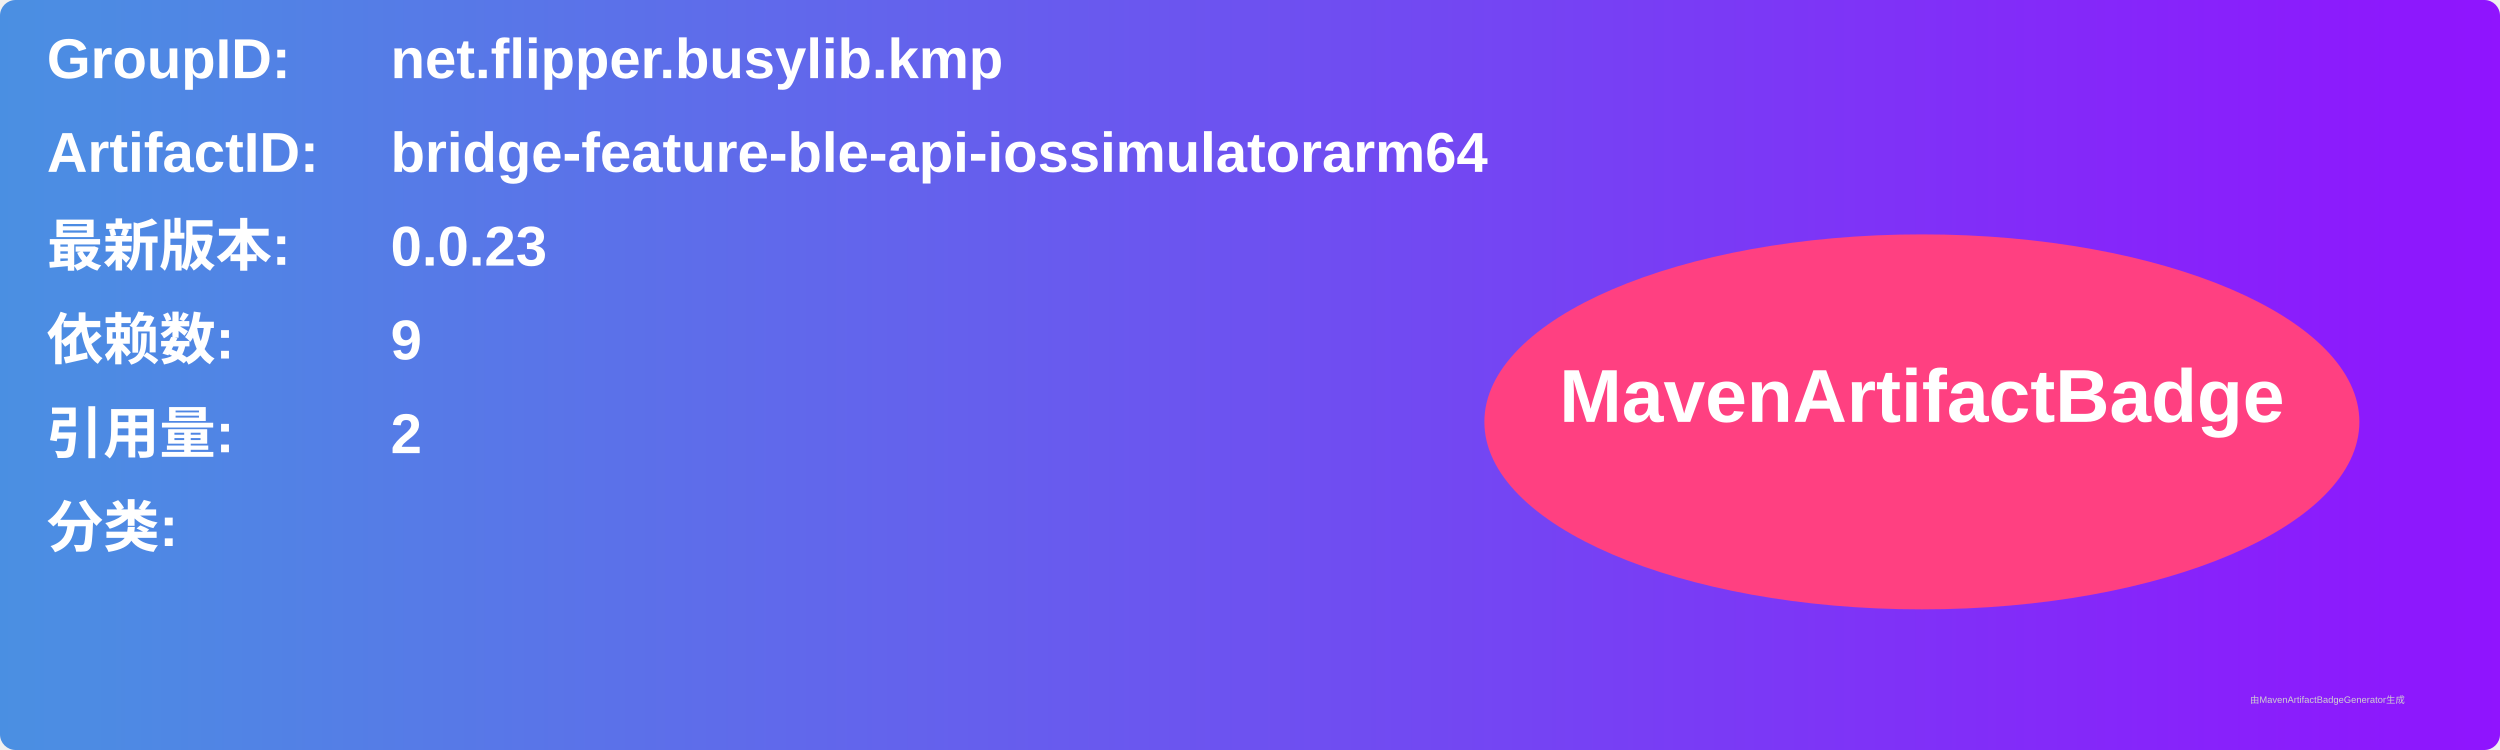
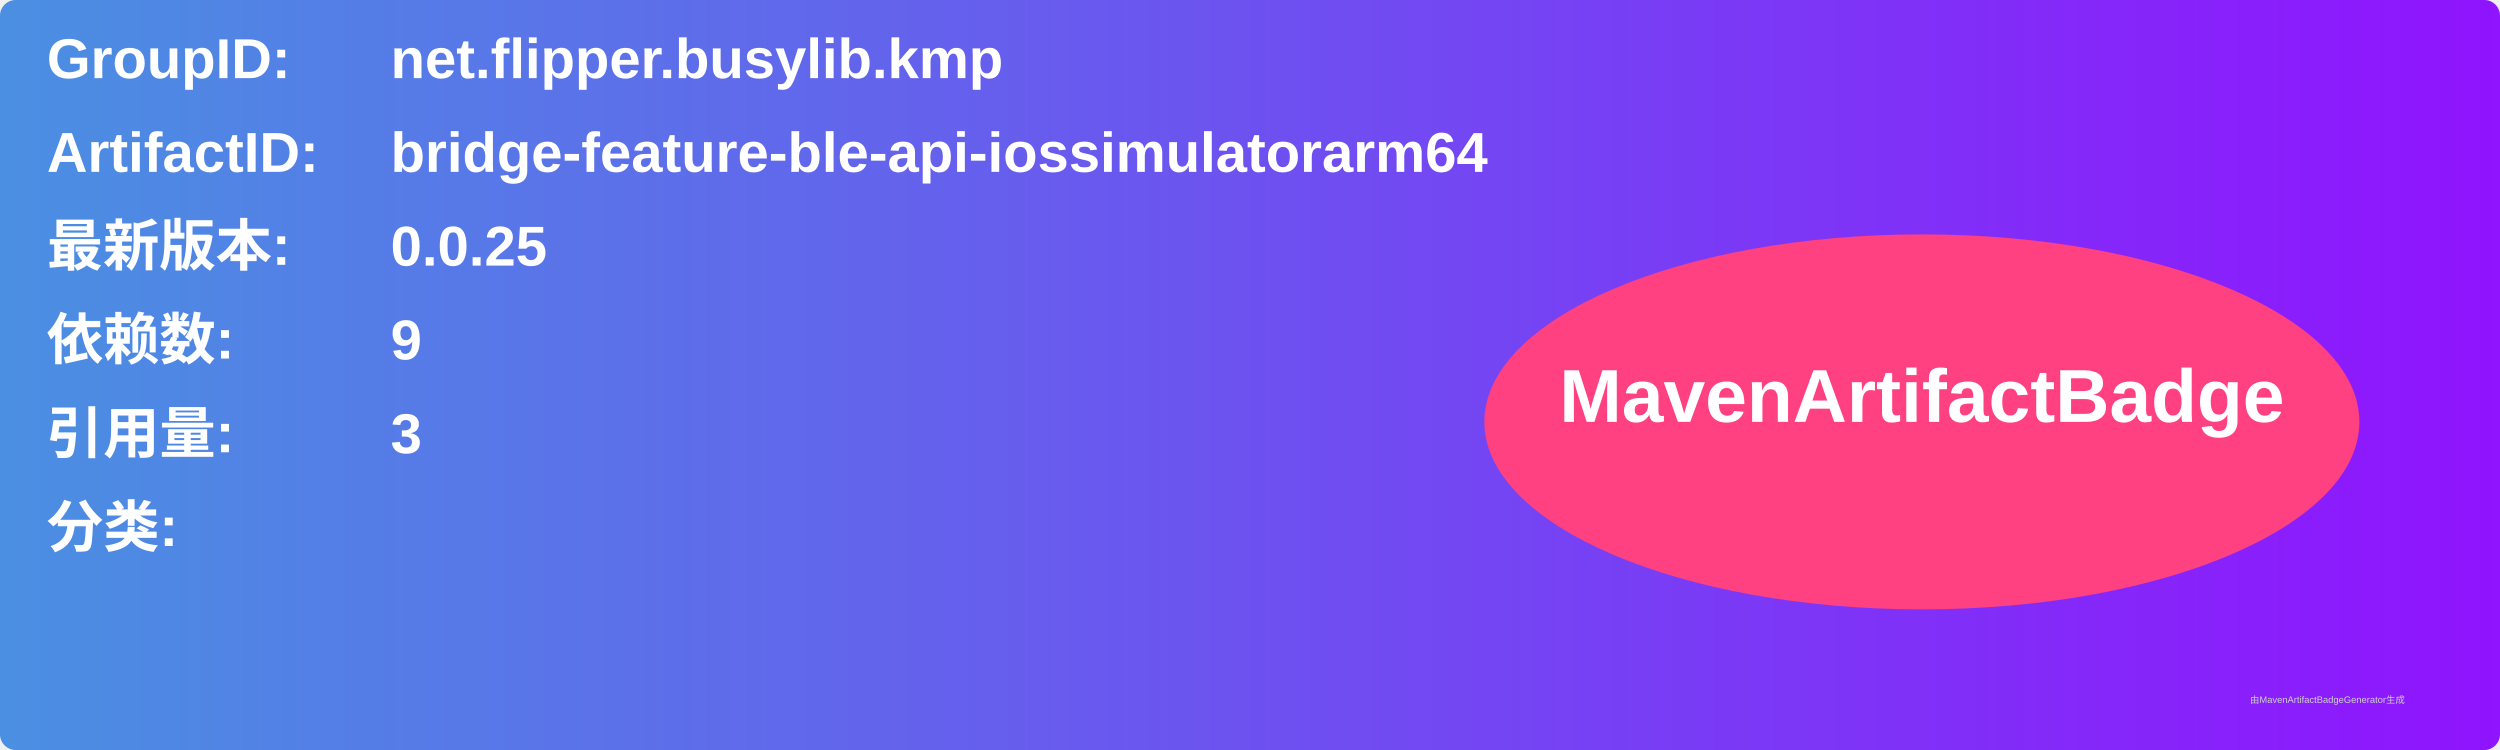
<svg xmlns="http://www.w3.org/2000/svg" width="800" height="240" viewBox="0 0 800 240">
  <linearGradient id="grad" x1="0%" y1="0%" x2="100%" y2="0%">
    <stop offset="0%" stop-color="#4a90e2" />
    <stop offset="100%" stop-color="#9013fe" />
  </linearGradient>
  <rect width="100%" height="100%" rx="5" ry="5" fill="url(#grad)" />
  <g transform="translate(15, 15)">
    <text x="0" y="10" font-family="Arial" font-size="18" fill="white" font-weight="bold" width="260">GroupID:</text>
    <text x="110" y="10" font-family="Arial" font-size="18" fill="white" font-weight="bold" width="460">net.flipper.busylib.kmp</text>
    <text x="0" y="40" font-family="Arial" font-size="18" fill="white" font-weight="bold" width="260">ArtifactID:</text>
    <text x="110" y="40" font-family="Arial" font-size="18" fill="white" font-weight="bold" width="460">bridge-feature-ble-api-iossimulatorarm64</text>
    <text x="0" y="70" font-family="Arial" font-size="18" fill="white" font-weight="bold">最新版本:</text>
    <text x="110" y="70" font-family="Arial" font-size="18" fill="white" font-weight="bold">
-       <tspan font-weight="bold">0.0.23</tspan>
+       <tspan font-weight="bold">0.0.25</tspan>
    </text>
    <text x="0" y="100" font-family="Arial" font-size="18" fill="white" font-weight="bold">依赖数: </text>
    <text x="110" y="100" font-family="Arial" font-size="18" fill="white">
      <tspan font-weight="bold">9</tspan>
    </text>
    <text x="0" y="130" font-family="Arial" font-size="18" fill="white" font-weight="bold">引用量: </text>
    <text x="110" y="130" font-family="Arial" font-size="18" fill="white">
-       <tspan font-weight="bold">2</tspan>
+       <tspan font-weight="bold">3</tspan>
    </text>
    <text x="0" y="160" font-family="Arial" font-size="18" fill="white" font-weight="bold">分类:</text>
    <text x="10" y="190" font-family="Arial" font-size="10" fill="white">
      <tspan font-weight="bold" />
    </text>
    <ellipse cx="600" cy="120" rx="140" ry="60" fill="#ff4081" />
    <text x="600" y="120" text-anchor="middle" font-family="Arial" font-size="24" fill="white" font-weight="bold">MavenArtifactBadge</text>
  </g>
  <text x="720" y="225" font-family="Arial" font-size="3" fill="#d0d0d0">由MavenArtifactBadgeGenerator生成</text>
</svg>
